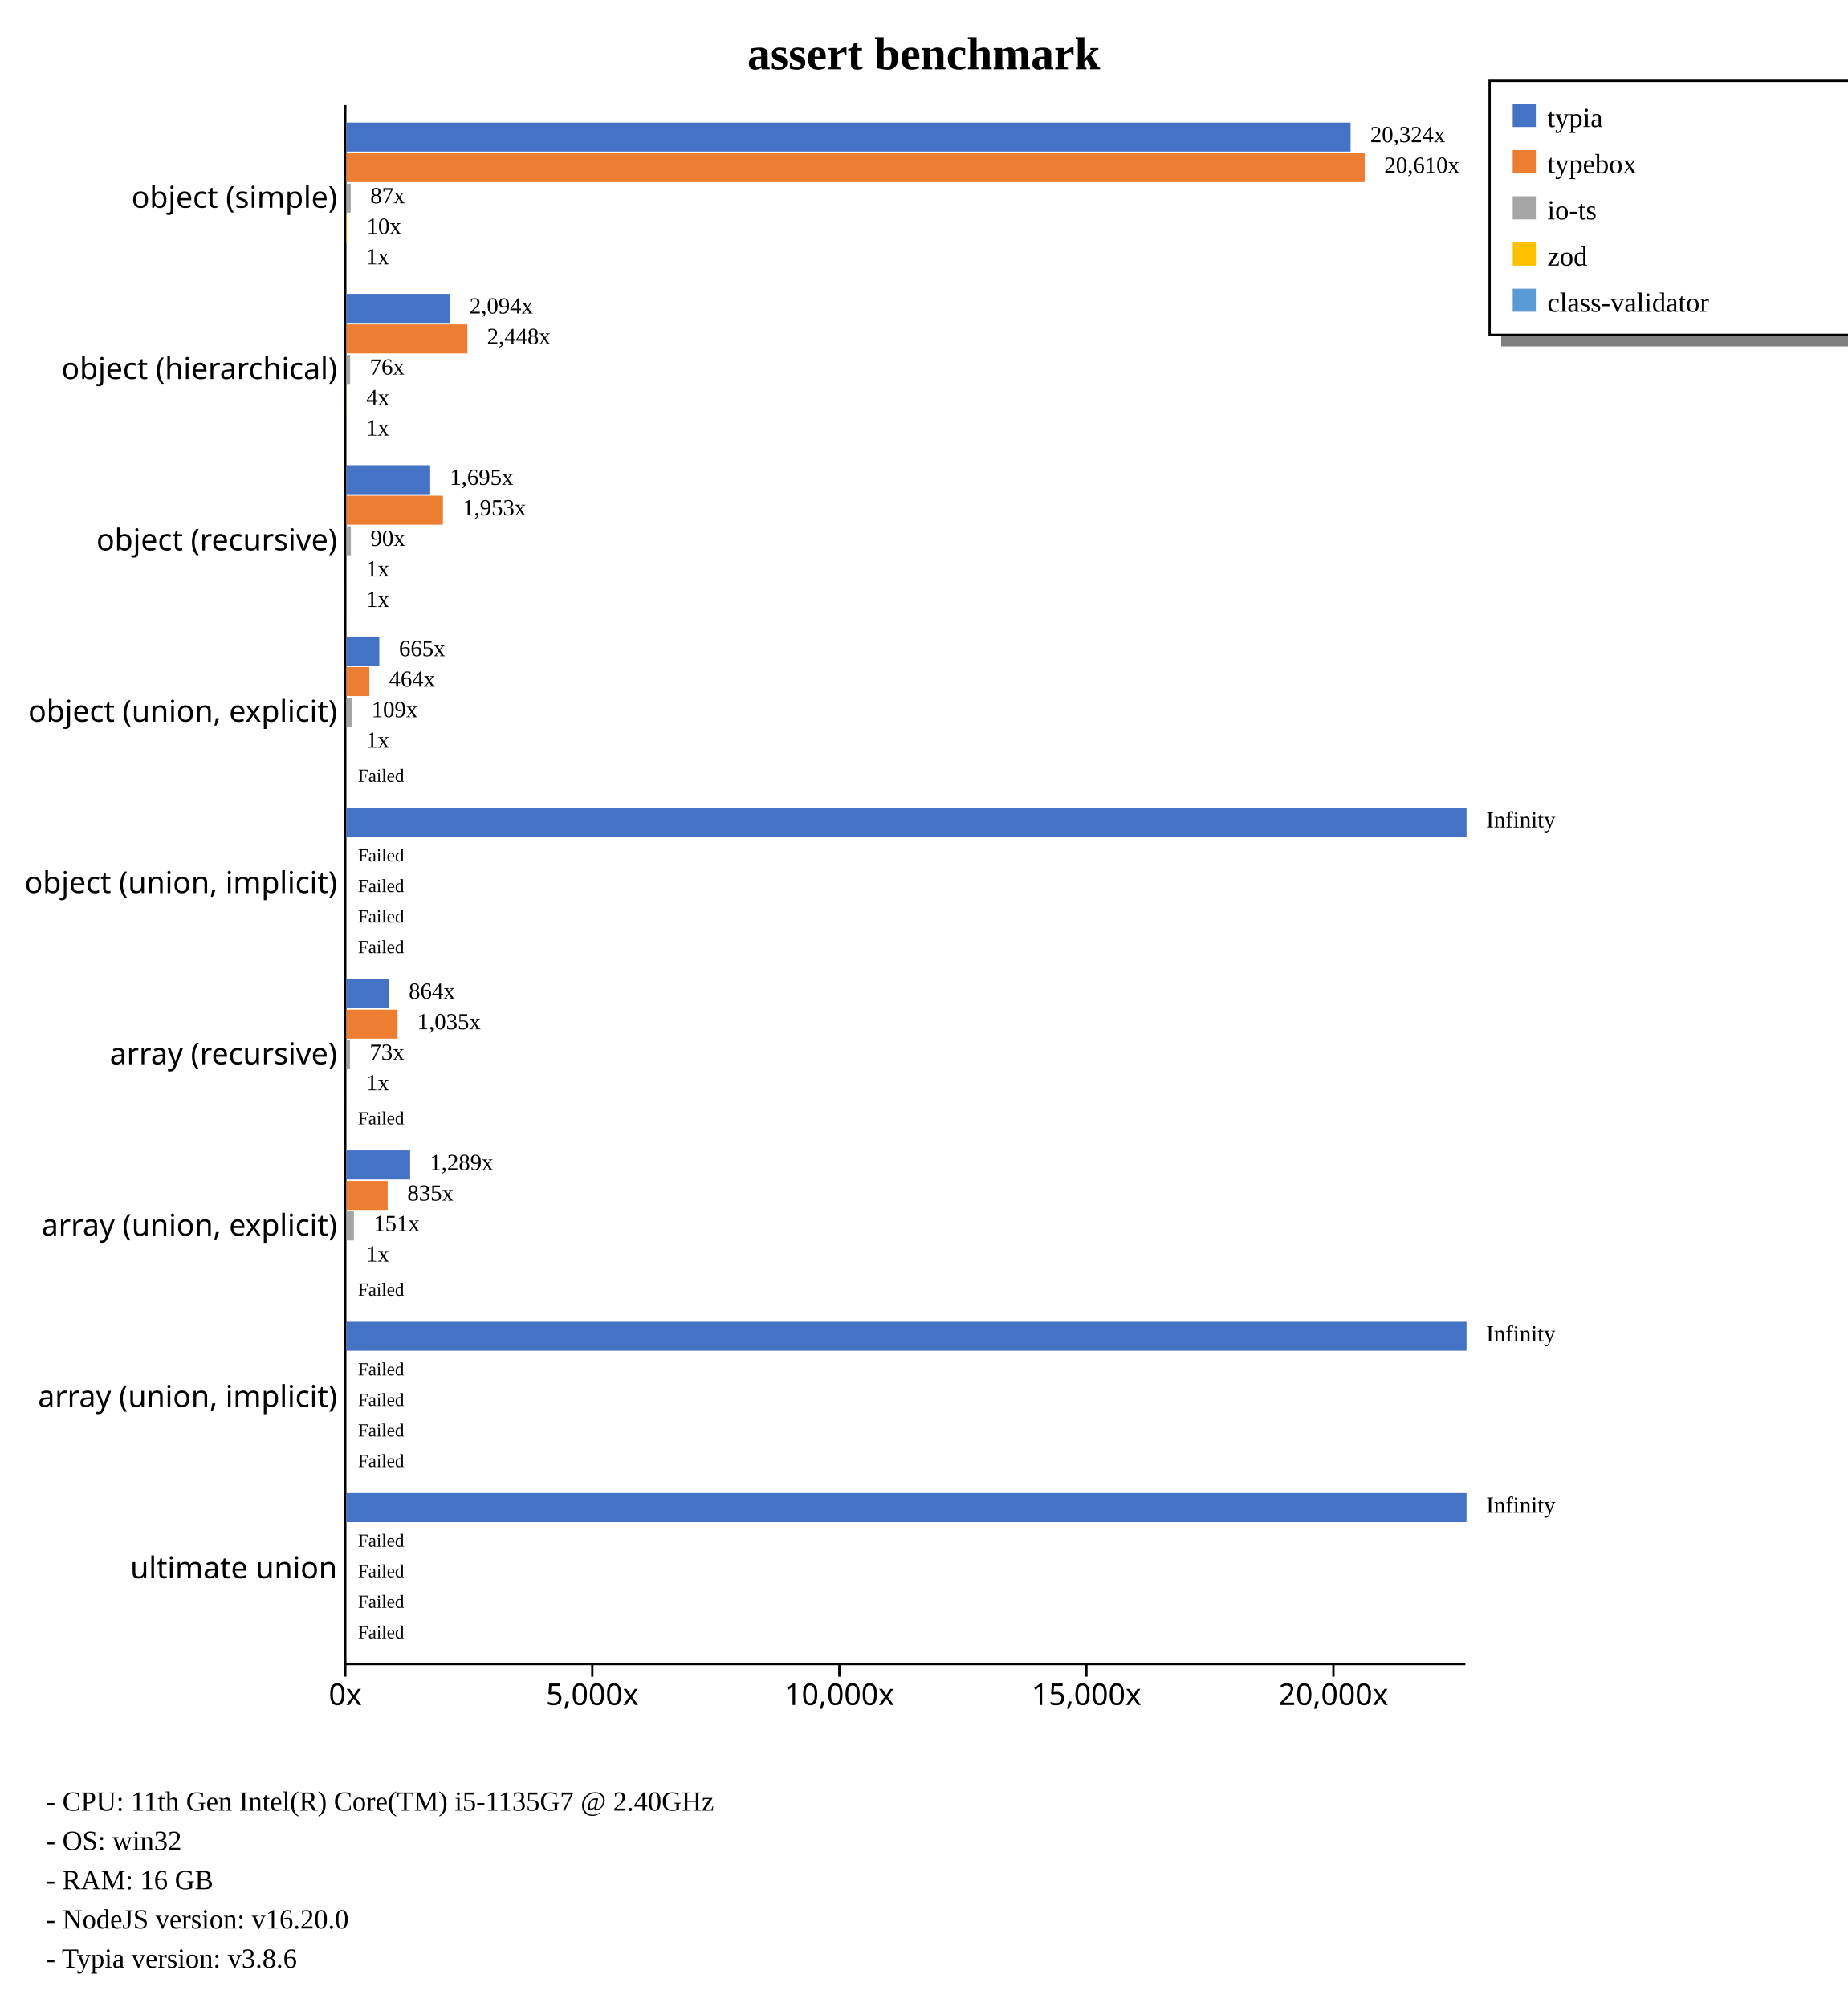
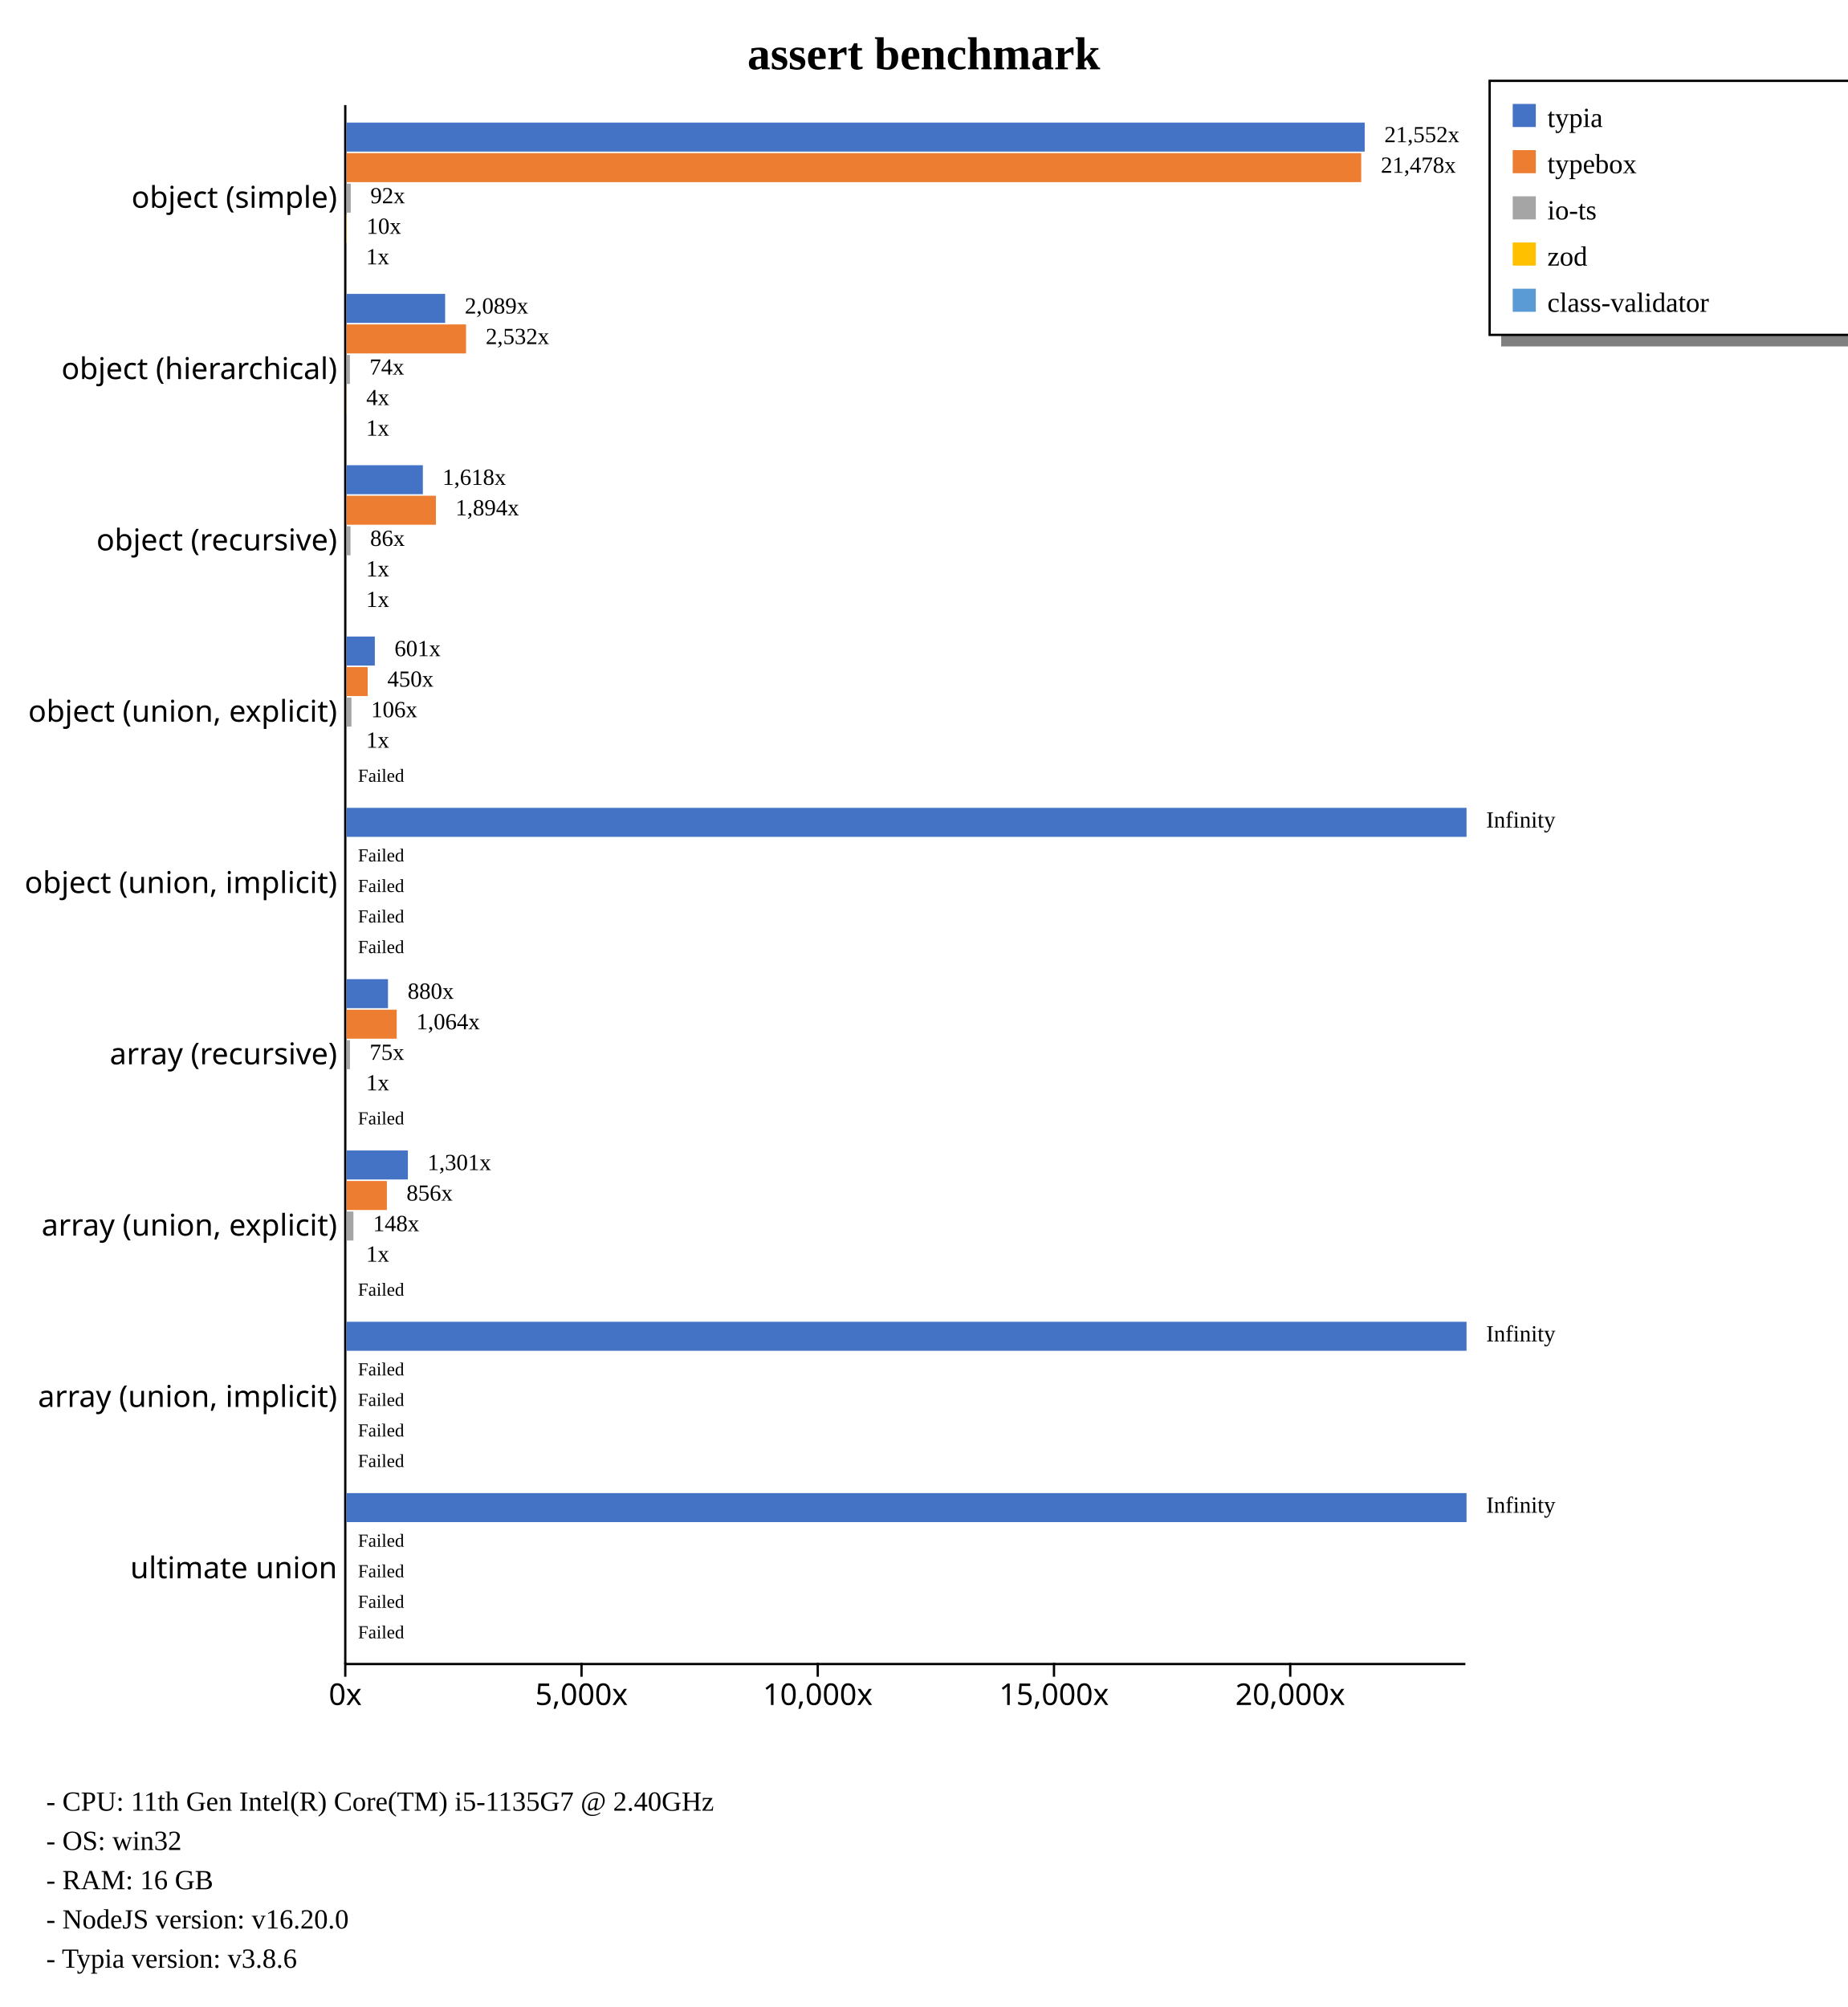
<svg xmlns="http://www.w3.org/2000/svg" width="800" height="869" style="background-color: white;">
  <g class="y axis" transform="translate(149,45)" fill="none" font-size="10" font-family="sans-serif" text-anchor="end" style="font-size: 13px;">
    <path class="domain" stroke="currentColor" d="M0.5,0.5V675.5" />
    <g class="tick" opacity="1" transform="translate(0,40.7967)" style="font-size: 13px;">
      <line stroke="currentColor" x2="0" />
      <text fill="currentColor" x="-3" dy="0.32em">object (simple)    </text>
    </g>
    <g class="tick" opacity="1" transform="translate(0,114.9725)" style="font-size: 13px;">
      <line stroke="currentColor" x2="0" />
      <text fill="currentColor" x="-3" dy="0.32em">object (hierarchical)    </text>
    </g>
    <g class="tick" opacity="1" transform="translate(0,189.1484)" style="font-size: 13px;">
      <line stroke="currentColor" x2="0" />
      <text fill="currentColor" x="-3" dy="0.32em">object (recursive)    </text>
    </g>
    <g class="tick" opacity="1" transform="translate(0,263.3242)" style="font-size: 13px;">
      <line stroke="currentColor" x2="0" />
      <text fill="currentColor" x="-3" dy="0.32em">object (union, explicit)    </text>
    </g>
    <g class="tick" opacity="1" transform="translate(0,337.5)" style="font-size: 13px;">
      <line stroke="currentColor" x2="0" />
      <text fill="currentColor" x="-3" dy="0.32em">object (union, implicit)    </text>
    </g>
    <g class="tick" opacity="1" transform="translate(0,411.6758)" style="font-size: 13px;">
      <line stroke="currentColor" x2="0" />
      <text fill="currentColor" x="-3" dy="0.32em">array (recursive)    </text>
    </g>
    <g class="tick" opacity="1" transform="translate(0,485.8516)" style="font-size: 13px;">
      <line stroke="currentColor" x2="0" />
      <text fill="currentColor" x="-3" dy="0.32em">array (union, explicit)    </text>
    </g>
    <g class="tick" opacity="1" transform="translate(0,560.0275)" style="font-size: 13px;">
      <line stroke="currentColor" x2="0" />
      <text fill="currentColor" x="-3" dy="0.32em">array (union, implicit)    </text>
    </g>
    <g class="tick" opacity="1" transform="translate(0,634.2033)" style="font-size: 13px;">
      <line stroke="currentColor" x2="0" />
      <text fill="currentColor" x="-3" dy="0.32em">ultimate union    </text>
    </g>
  </g>
  <g class="x axis" transform="translate(149,720)" fill="none" font-size="10" font-family="sans-serif" text-anchor="middle" style="font-size: 13px;">
    <path class="domain" stroke="currentColor" d="M0.5,0.5H485.5" />
    <g class="tick" opacity="1" transform="translate(0.5,0)" style="font-size: 13px;">
      <line stroke="currentColor" y2="6" />
      <text fill="currentColor" y="9" dy="0.71em">0x</text>
    </g>
-     <g class="tick" opacity="1" transform="translate(107.4674,0)" style="font-size: 13px;">
+     <g class="tick" opacity="1" transform="translate(102.791,0)" style="font-size: 13px;">
      <line stroke="currentColor" y2="6" />
      <text fill="currentColor" y="9" dy="0.71em">5,000x</text>
    </g>
-     <g class="tick" opacity="1" transform="translate(214.4348,0)" style="font-size: 13px;">
+     <g class="tick" opacity="1" transform="translate(205.0821,0)" style="font-size: 13px;">
      <line stroke="currentColor" y2="6" />
      <text fill="currentColor" y="9" dy="0.71em">10,000x</text>
    </g>
-     <g class="tick" opacity="1" transform="translate(321.4022,0)" style="font-size: 13px;">
+     <g class="tick" opacity="1" transform="translate(307.3731,0)" style="font-size: 13px;">
      <line stroke="currentColor" y2="6" />
      <text fill="currentColor" y="9" dy="0.71em">15,000x</text>
    </g>
-     <g class="tick" opacity="1" transform="translate(428.3696,0)" style="font-size: 13px;">
+     <g class="tick" opacity="1" transform="translate(409.6641,0)" style="font-size: 13px;">
      <line stroke="currentColor" y2="6" />
      <text fill="currentColor" y="9" dy="0.71em">20,000x</text>
    </g>
  </g>
  <text transform="translate(400, 30)" style="text-anchor: middle; font-size: 20px; font-weight: bold;">assert benchmark</text>
  <rect x="650" y="145" width="230" height="5" fill="gray" />
  <rect x="645" y="35" width="230" height="110" fill="none" stroke="black" />
  <rect x="655" y="45" width="10" height="10" style="fill: #4472c4;" />
  <text x="670" y="55" style="font-size: 12px;">typia</text>
  <rect x="655" y="65" width="10" height="10" style="fill: #ed7d31;" />
  <text x="670" y="75" style="font-size: 12px;">typebox</text>
  <rect x="655" y="85" width="10" height="10" style="fill: #a5a5a5;" />
  <text x="670" y="95" style="font-size: 12px;">io-ts</text>
  <rect x="655" y="105" width="10" height="10" style="fill: #ffc000;" />
  <text x="670" y="115" style="font-size: 12px;">zod</text>
  <rect x="655" y="125" width="10" height="10" style="fill: #5b9bd5;" />
  <text x="670" y="135" style="font-size: 12px;">class-validator</text>
  <text x="20" y="784" style="font-size: 12px;">  - CPU: 11th Gen Intel(R) Core(TM) i5-1135G7 @ 2.40GHz</text>
  <text x="20" y="801" style="font-size: 12px;">  - OS: win32</text>
  <text x="20" y="818" style="font-size: 12px;">  - RAM: 16 GB</text>
  <text x="20" y="835" style="font-size: 12px;">  - NodeJS version: v16.20.0</text>
  <text x="20" y="852" style="font-size: 12px;">  - Typia version: v3.8.6</text>
  <g style="font-size: 13px;">
    <g style="font-size: 13px;">
-       <rect x="150" y="53.079" width="434.802" height="12.558" fill="#4472c4" />
-       <rect x="150" y="66.298" width="440.909" height="12.558" fill="#ed7d31" />
-       <rect x="150" y="79.517" width="1.862" height="12.558" fill="#a5a5a5" />
-       <rect x="150" y="92.737" width="0.215" height="12.558" fill="#ffc000" />
-       <rect x="150" y="105.956" width="0.021" height="12.558" fill="#5b9bd5" />
-       <text class="label" x="593.302" y="61.579" font-size="10px">20,324x</text>
-       <text class="label" x="599.409" y="74.798" font-size="10px">20,610x</text>
-       <text class="label" x="160.362" y="88.017" font-size="10px">87x</text>
-       <text class="label" x="158.715" y="101.237" font-size="10px">10x</text>
-       <text class="label" x="158.521" y="114.456" font-size="10px">1x</text>
-       <text class="label" x="589.802" y="63.079" font-size="8px" />
-       <text class="label" x="595.909" y="76.298" font-size="8px" />
-       <text class="label" x="156.862" y="89.517" font-size="8px" />
-       <text class="label" x="155.215" y="102.737" font-size="8px" />
-       <text class="label" x="155.021" y="115.956" font-size="8px" />
-     </g>
-     <g style="font-size: 13px;">
-       <rect x="150" y="127.254" width="44.797" height="12.558" fill="#4472c4" />
-       <rect x="150" y="140.474" width="52.362" height="12.558" fill="#ed7d31" />
-       <rect x="150" y="153.693" width="1.631" height="12.558" fill="#a5a5a5" />
-       <rect x="150" y="166.913" width="0.081" height="12.558" fill="#ffc000" />
-       <rect x="150" y="180.132" width="0.021" height="12.558" fill="#5b9bd5" />
-       <text class="label" x="203.297" y="135.754" font-size="10px">2,094x</text>
-       <text class="label" x="210.862" y="148.974" font-size="10px">2,448x</text>
-       <text class="label" x="160.131" y="162.193" font-size="10px">76x</text>
-       <text class="label" x="158.581" y="175.413" font-size="10px">4x</text>
-       <text class="label" x="158.521" y="188.632" font-size="10px">1x</text>
-       <text class="label" x="199.797" y="137.254" font-size="8px" />
-       <text class="label" x="207.362" y="150.474" font-size="8px" />
-       <text class="label" x="156.631" y="163.693" font-size="8px" />
-       <text class="label" x="155.081" y="176.913" font-size="8px" />
-       <text class="label" x="155.021" y="190.132" font-size="8px" />
-     </g>
-     <g style="font-size: 13px;">
-       <rect x="150" y="201.43" width="36.262" height="12.558" fill="#4472c4" />
-       <rect x="150" y="214.65" width="41.773" height="12.558" fill="#ed7d31" />
-       <rect x="150" y="227.869" width="1.929" height="12.558" fill="#a5a5a5" />
-       <rect x="150" y="241.089" width="0.021" height="12.558" fill="#ffc000" />
-       <rect x="150" y="254.308" width="0.027" height="12.558" fill="#5b9bd5" />
-       <text class="label" x="194.762" y="209.93" font-size="10px">1,695x</text>
-       <text class="label" x="200.273" y="223.15" font-size="10px">1,953x</text>
-       <text class="label" x="160.429" y="236.369" font-size="10px">90x</text>
-       <text class="label" x="158.521" y="249.589" font-size="10px">1x</text>
-       <text class="label" x="158.527" y="262.808" font-size="10px">1x</text>
-       <text class="label" x="191.262" y="211.43" font-size="8px" />
-       <text class="label" x="196.773" y="224.65" font-size="8px" />
-       <text class="label" x="156.929" y="237.869" font-size="8px" />
-       <text class="label" x="155.021" y="251.089" font-size="8px" />
-       <text class="label" x="155.027" y="264.308" font-size="8px" />
-     </g>
-     <g style="font-size: 13px;">
-       <rect x="150" y="275.606" width="14.237" height="12.558" fill="#4472c4" />
-       <rect x="150" y="288.825" width="9.921" height="12.558" fill="#ed7d31" />
-       <rect x="150" y="302.045" width="2.329" height="12.558" fill="#a5a5a5" />
-       <rect x="150" y="315.264" width="0.021" height="12.558" fill="#ffc000" />
+       <rect x="150" y="53.079" width="440.909" height="12.558" fill="#4472c4" />
+       <rect x="150" y="66.298" width="439.4" height="12.558" fill="#ed7d31" />
+       <rect x="150" y="79.517" width="1.879" height="12.558" fill="#a5a5a5" />
+       <rect x="150" y="92.737" width="0.201" height="12.558" fill="#ffc000" />
+       <rect x="150" y="105.956" width="0.02" height="12.558" fill="#5b9bd5" />
+       <text class="label" x="599.409" y="61.579" font-size="10px">21,552x</text>
+       <text class="label" x="597.9" y="74.798" font-size="10px">21,478x</text>
+       <text class="label" x="160.379" y="88.017" font-size="10px">92x</text>
+       <text class="label" x="158.701" y="101.237" font-size="10px">10x</text>
+       <text class="label" x="158.52" y="114.456" font-size="10px">1x</text>
+       <text class="label" x="595.909" y="63.079" font-size="8px" />
+       <text class="label" x="594.4" y="76.298" font-size="8px" />
+       <text class="label" x="156.879" y="89.517" font-size="8px" />
+       <text class="label" x="155.201" y="102.737" font-size="8px" />
+       <text class="label" x="155.02" y="115.956" font-size="8px" />
+     </g>
+     <g style="font-size: 13px;">
+       <rect x="150" y="127.254" width="42.747" height="12.558" fill="#4472c4" />
+       <rect x="150" y="140.474" width="51.798" height="12.558" fill="#ed7d31" />
+       <rect x="150" y="153.693" width="1.505" height="12.558" fill="#a5a5a5" />
+       <rect x="150" y="166.913" width="0.078" height="12.558" fill="#ffc000" />
+       <rect x="150" y="180.132" width="0.02" height="12.558" fill="#5b9bd5" />
+       <text class="label" x="201.247" y="135.754" font-size="10px">2,089x</text>
+       <text class="label" x="210.298" y="148.974" font-size="10px">2,532x</text>
+       <text class="label" x="160.005" y="162.193" font-size="10px">74x</text>
+       <text class="label" x="158.578" y="175.413" font-size="10px">4x</text>
+       <text class="label" x="158.52" y="188.632" font-size="10px">1x</text>
+       <text class="label" x="197.747" y="137.254" font-size="8px" />
+       <text class="label" x="206.798" y="150.474" font-size="8px" />
+       <text class="label" x="156.505" y="163.693" font-size="8px" />
+       <text class="label" x="155.078" y="176.913" font-size="8px" />
+       <text class="label" x="155.02" y="190.132" font-size="8px" />
+     </g>
+     <g style="font-size: 13px;">
+       <rect x="150" y="201.43" width="33.097" height="12.558" fill="#4472c4" />
+       <rect x="150" y="214.65" width="38.74" height="12.558" fill="#ed7d31" />
+       <rect x="150" y="227.869" width="1.769" height="12.558" fill="#a5a5a5" />
+       <rect x="150" y="241.089" width="0.02" height="12.558" fill="#ffc000" />
+       <rect x="150" y="254.308" width="0.024" height="12.558" fill="#5b9bd5" />
+       <text class="label" x="191.597" y="209.93" font-size="10px">1,618x</text>
+       <text class="label" x="197.24" y="223.15" font-size="10px">1,894x</text>
+       <text class="label" x="160.269" y="236.369" font-size="10px">86x</text>
+       <text class="label" x="158.52" y="249.589" font-size="10px">1x</text>
+       <text class="label" x="158.524" y="262.808" font-size="10px">1x</text>
+       <text class="label" x="188.097" y="211.43" font-size="8px" />
+       <text class="label" x="193.74" y="224.65" font-size="8px" />
+       <text class="label" x="156.769" y="237.869" font-size="8px" />
+       <text class="label" x="155.02" y="251.089" font-size="8px" />
+       <text class="label" x="155.024" y="264.308" font-size="8px" />
+     </g>
+     <g style="font-size: 13px;">
+       <rect x="150" y="275.606" width="12.292" height="12.558" fill="#4472c4" />
+       <rect x="150" y="288.825" width="9.21" height="12.558" fill="#ed7d31" />
+       <rect x="150" y="302.045" width="2.172" height="12.558" fill="#a5a5a5" />
+       <rect x="150" y="315.264" width="0.02" height="12.558" fill="#ffc000" />
      <rect x="150" y="328.484" width="0" height="12.558" fill="#5b9bd5" />
-       <text class="label" x="172.737" y="284.106" font-size="10px">665x</text>
-       <text class="label" x="168.421" y="297.325" font-size="10px">464x</text>
-       <text class="label" x="160.829" y="310.545" font-size="10px">109x</text>
-       <text class="label" x="158.521" y="323.764" font-size="10px">1x</text>
+       <text class="label" x="170.792" y="284.106" font-size="10px">601x</text>
+       <text class="label" x="167.71" y="297.325" font-size="10px">450x</text>
+       <text class="label" x="160.672" y="310.545" font-size="10px">106x</text>
+       <text class="label" x="158.52" y="323.764" font-size="10px">1x</text>
      <text class="label" x="158.5" y="336.984" font-size="10px" />
-       <text class="label" x="169.237" y="285.606" font-size="8px" />
-       <text class="label" x="164.921" y="298.825" font-size="8px" />
-       <text class="label" x="157.329" y="312.045" font-size="8px" />
-       <text class="label" x="155.021" y="325.264" font-size="8px" />
+       <text class="label" x="167.292" y="285.606" font-size="8px" />
+       <text class="label" x="164.21" y="298.825" font-size="8px" />
+       <text class="label" x="157.172" y="312.045" font-size="8px" />
+       <text class="label" x="155.02" y="325.264" font-size="8px" />
      <text class="label" x="155" y="338.484" font-size="8px">Failed</text>
    </g>
    <g style="font-size: 13px;">
      <rect x="150" y="349.782" width="485" height="12.558" fill="#4472c4" />
      <rect x="150" y="363.001" width="0" height="12.558" fill="#ed7d31" />
      <rect x="150" y="376.221" width="0" height="12.558" fill="#a5a5a5" />
      <rect x="150" y="389.44" width="0" height="12.558" fill="#ffc000" />
      <rect x="150" y="402.66" width="0" height="12.558" fill="#5b9bd5" />
      <text class="label" x="643.5" y="358.282" font-size="10px">Infinity</text>
      <text class="label" x="158.5" y="371.501" font-size="10px" />
      <text class="label" x="158.5" y="384.721" font-size="10px" />
      <text class="label" x="158.5" y="397.94" font-size="10px" />
      <text class="label" x="158.5" y="411.16" font-size="10px" />
      <text class="label" x="640" y="359.782" font-size="8px" />
      <text class="label" x="155" y="373.001" font-size="8px">Failed</text>
      <text class="label" x="155" y="386.221" font-size="8px">Failed</text>
      <text class="label" x="155" y="399.44" font-size="8px">Failed</text>
      <text class="label" x="155" y="412.66" font-size="8px">Failed</text>
    </g>
    <g style="font-size: 13px;">
-       <rect x="150" y="423.958" width="18.482" height="12.558" fill="#4472c4" />
-       <rect x="150" y="437.177" width="22.144" height="12.558" fill="#ed7d31" />
-       <rect x="150" y="450.397" width="1.562" height="12.558" fill="#a5a5a5" />
-       <rect x="150" y="463.616" width="0.021" height="12.558" fill="#ffc000" />
+       <rect x="150" y="423.958" width="17.999" height="12.558" fill="#4472c4" />
+       <rect x="150" y="437.177" width="21.768" height="12.558" fill="#ed7d31" />
+       <rect x="150" y="450.397" width="1.533" height="12.558" fill="#a5a5a5" />
+       <rect x="150" y="463.616" width="0.02" height="12.558" fill="#ffc000" />
      <rect x="150" y="476.835" width="0" height="12.558" fill="#5b9bd5" />
-       <text class="label" x="176.982" y="432.458" font-size="10px">864x</text>
-       <text class="label" x="180.644" y="445.677" font-size="10px">1,035x</text>
-       <text class="label" x="160.062" y="458.897" font-size="10px">73x</text>
-       <text class="label" x="158.521" y="472.116" font-size="10px">1x</text>
+       <text class="label" x="176.499" y="432.458" font-size="10px">880x</text>
+       <text class="label" x="180.268" y="445.677" font-size="10px">1,064x</text>
+       <text class="label" x="160.033" y="458.897" font-size="10px">75x</text>
+       <text class="label" x="158.52" y="472.116" font-size="10px">1x</text>
      <text class="label" x="158.5" y="485.335" font-size="10px" />
-       <text class="label" x="173.482" y="433.958" font-size="8px" />
-       <text class="label" x="177.144" y="447.177" font-size="8px" />
-       <text class="label" x="156.562" y="460.397" font-size="8px" />
-       <text class="label" x="155.021" y="473.616" font-size="8px" />
+       <text class="label" x="172.999" y="433.958" font-size="8px" />
+       <text class="label" x="176.768" y="447.177" font-size="8px" />
+       <text class="label" x="156.533" y="460.397" font-size="8px" />
+       <text class="label" x="155.02" y="473.616" font-size="8px" />
      <text class="label" x="155" y="486.835" font-size="8px">Failed</text>
    </g>
    <g style="font-size: 13px;">
-       <rect x="150" y="498.134" width="27.586" height="12.558" fill="#4472c4" />
-       <rect x="150" y="511.353" width="17.867" height="12.558" fill="#ed7d31" />
-       <rect x="150" y="524.572" width="3.237" height="12.558" fill="#a5a5a5" />
-       <rect x="150" y="537.792" width="0.021" height="12.558" fill="#ffc000" />
+       <rect x="150" y="498.134" width="26.615" height="12.558" fill="#4472c4" />
+       <rect x="150" y="511.353" width="17.514" height="12.558" fill="#ed7d31" />
+       <rect x="150" y="524.572" width="3.027" height="12.558" fill="#a5a5a5" />
+       <rect x="150" y="537.792" width="0.02" height="12.558" fill="#ffc000" />
      <rect x="150" y="551.011" width="0" height="12.558" fill="#5b9bd5" />
-       <text class="label" x="186.086" y="506.634" font-size="10px">1,289x</text>
-       <text class="label" x="176.367" y="519.853" font-size="10px">835x</text>
-       <text class="label" x="161.737" y="533.072" font-size="10px">151x</text>
-       <text class="label" x="158.521" y="546.292" font-size="10px">1x</text>
+       <text class="label" x="185.115" y="506.634" font-size="10px">1,301x</text>
+       <text class="label" x="176.014" y="519.853" font-size="10px">856x</text>
+       <text class="label" x="161.527" y="533.072" font-size="10px">148x</text>
+       <text class="label" x="158.52" y="546.292" font-size="10px">1x</text>
      <text class="label" x="158.5" y="559.511" font-size="10px" />
-       <text class="label" x="182.586" y="508.134" font-size="8px" />
-       <text class="label" x="172.867" y="521.353" font-size="8px" />
-       <text class="label" x="158.237" y="534.572" font-size="8px" />
-       <text class="label" x="155.021" y="547.792" font-size="8px" />
+       <text class="label" x="181.615" y="508.134" font-size="8px" />
+       <text class="label" x="172.514" y="521.353" font-size="8px" />
+       <text class="label" x="158.027" y="534.572" font-size="8px" />
+       <text class="label" x="155.02" y="547.792" font-size="8px" />
      <text class="label" x="155" y="561.011" font-size="8px">Failed</text>
    </g>
    <g style="font-size: 13px;">
      <rect x="150" y="572.309" width="485" height="12.558" fill="#4472c4" />
      <rect x="150" y="585.529" width="0" height="12.558" fill="#ed7d31" />
      <rect x="150" y="598.748" width="0" height="12.558" fill="#a5a5a5" />
      <rect x="150" y="611.968" width="0" height="12.558" fill="#ffc000" />
      <rect x="150" y="625.187" width="0" height="12.558" fill="#5b9bd5" />
      <text class="label" x="643.5" y="580.809" font-size="10px">Infinity</text>
      <text class="label" x="158.5" y="594.029" font-size="10px" />
      <text class="label" x="158.5" y="607.248" font-size="10px" />
      <text class="label" x="158.5" y="620.468" font-size="10px" />
      <text class="label" x="158.5" y="633.687" font-size="10px" />
      <text class="label" x="640" y="582.309" font-size="8px" />
      <text class="label" x="155" y="595.529" font-size="8px">Failed</text>
      <text class="label" x="155" y="608.748" font-size="8px">Failed</text>
      <text class="label" x="155" y="621.968" font-size="8px">Failed</text>
      <text class="label" x="155" y="635.187" font-size="8px">Failed</text>
    </g>
    <g style="font-size: 13px;">
      <rect x="150" y="646.485" width="485" height="12.558" fill="#4472c4" />
      <rect x="150" y="659.705" width="0" height="12.558" fill="#ed7d31" />
      <rect x="150" y="672.924" width="0" height="12.558" fill="#a5a5a5" />
      <rect x="150" y="686.144" width="0" height="12.558" fill="#ffc000" />
      <rect x="150" y="699.363" width="0" height="12.558" fill="#5b9bd5" />
      <text class="label" x="643.5" y="654.985" font-size="10px">Infinity</text>
      <text class="label" x="158.5" y="668.205" font-size="10px" />
      <text class="label" x="158.5" y="681.424" font-size="10px" />
      <text class="label" x="158.5" y="694.644" font-size="10px" />
      <text class="label" x="158.5" y="707.863" font-size="10px" />
      <text class="label" x="640" y="656.485" font-size="8px" />
      <text class="label" x="155" y="669.705" font-size="8px">Failed</text>
      <text class="label" x="155" y="682.924" font-size="8px">Failed</text>
      <text class="label" x="155" y="696.144" font-size="8px">Failed</text>
      <text class="label" x="155" y="709.363" font-size="8px">Failed</text>
    </g>
  </g>
</svg>
